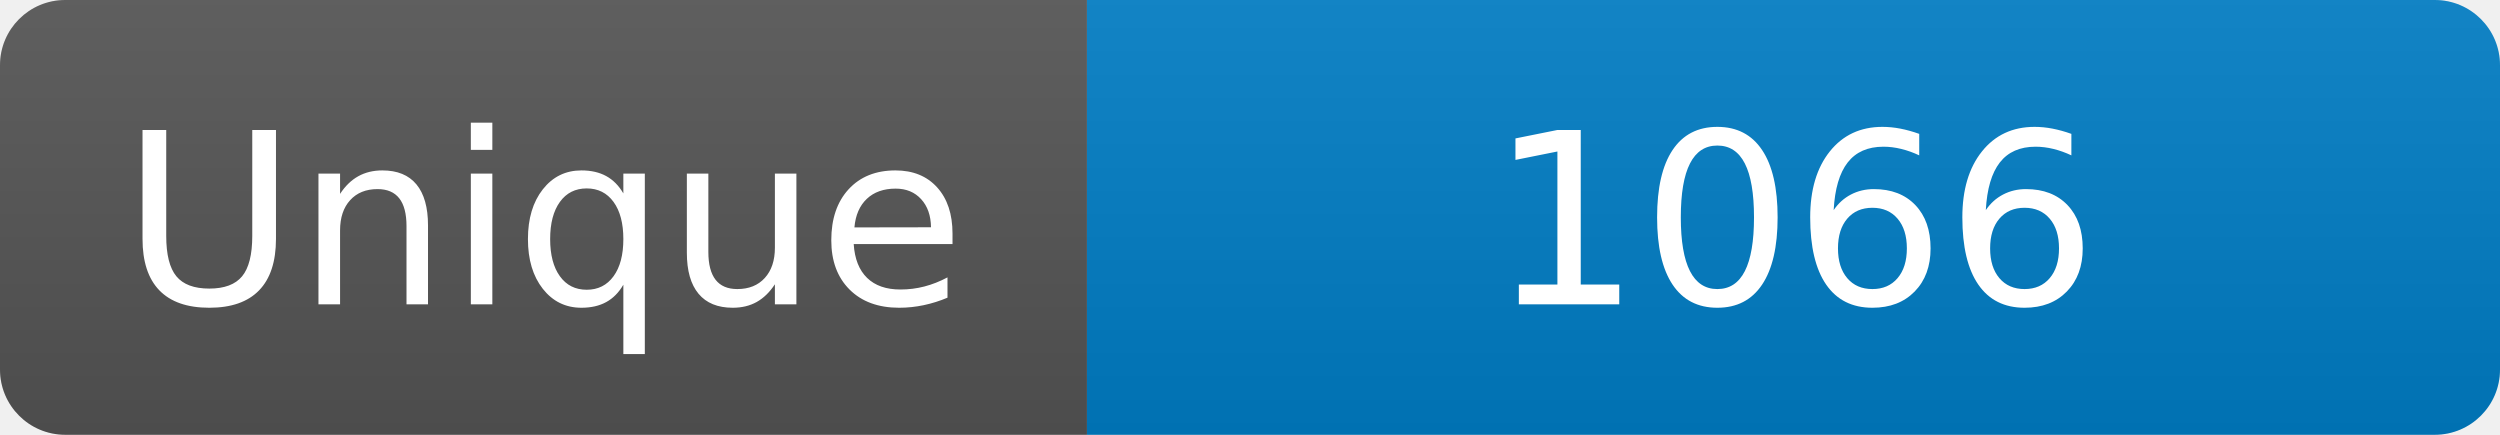
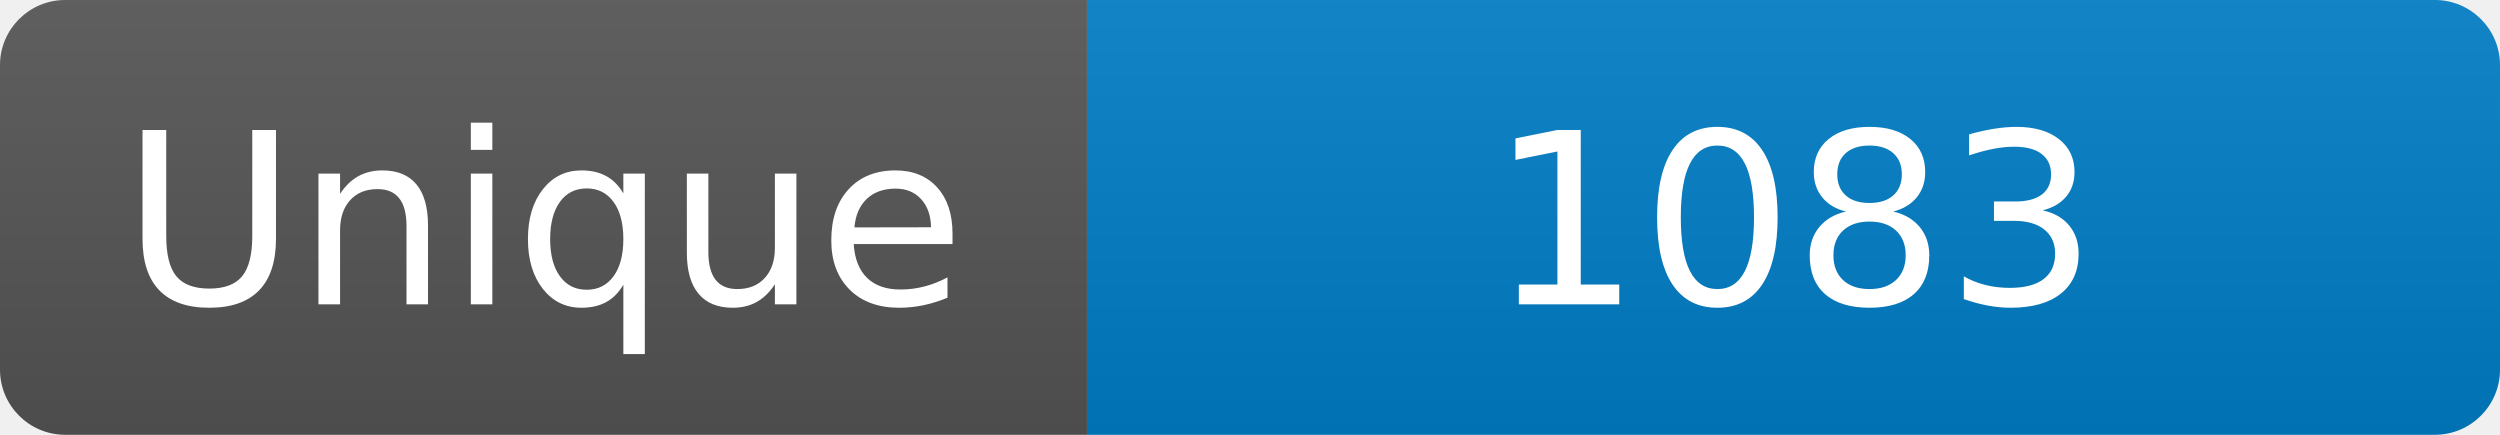
<svg xmlns="http://www.w3.org/2000/svg" width="115" height="20" role="img" aria-label="Maintained?: yes">
  <linearGradient id="s" x2="0" y2="100%">
    <stop offset="0" stop-color="#bbb" stop-opacity=".1" />
    <stop offset="1" stop-opacity=".1" />
  </linearGradient>
  <clipPath id="r">
    <rect width="115" height="20" rx="3" fill="#fff" />
  </clipPath>
  <g clip-path="url(#r)">
    <rect width="50" height="20" fill="#555" />
    <rect x="50" width="160" height="20" fill="#007ec6" />
    <rect width="115" height="20" fill="url(#s)" />
  </g>
  <g fill="#fff" text-anchor="middle" font-family="Verdana,Geneva,DejaVu Sans,sans-serif" font-size="110">
    <text x="250" y="140" transform="scale(.1)" fill="#fff">Unique</text>
-     <text x="825" y="140" transform="scale(.1)" fill="#fff">1066</text>
+     <text x="825" y="140" transform="scale(.1)" fill="#fff">1083</text>
  </g>
</svg>
